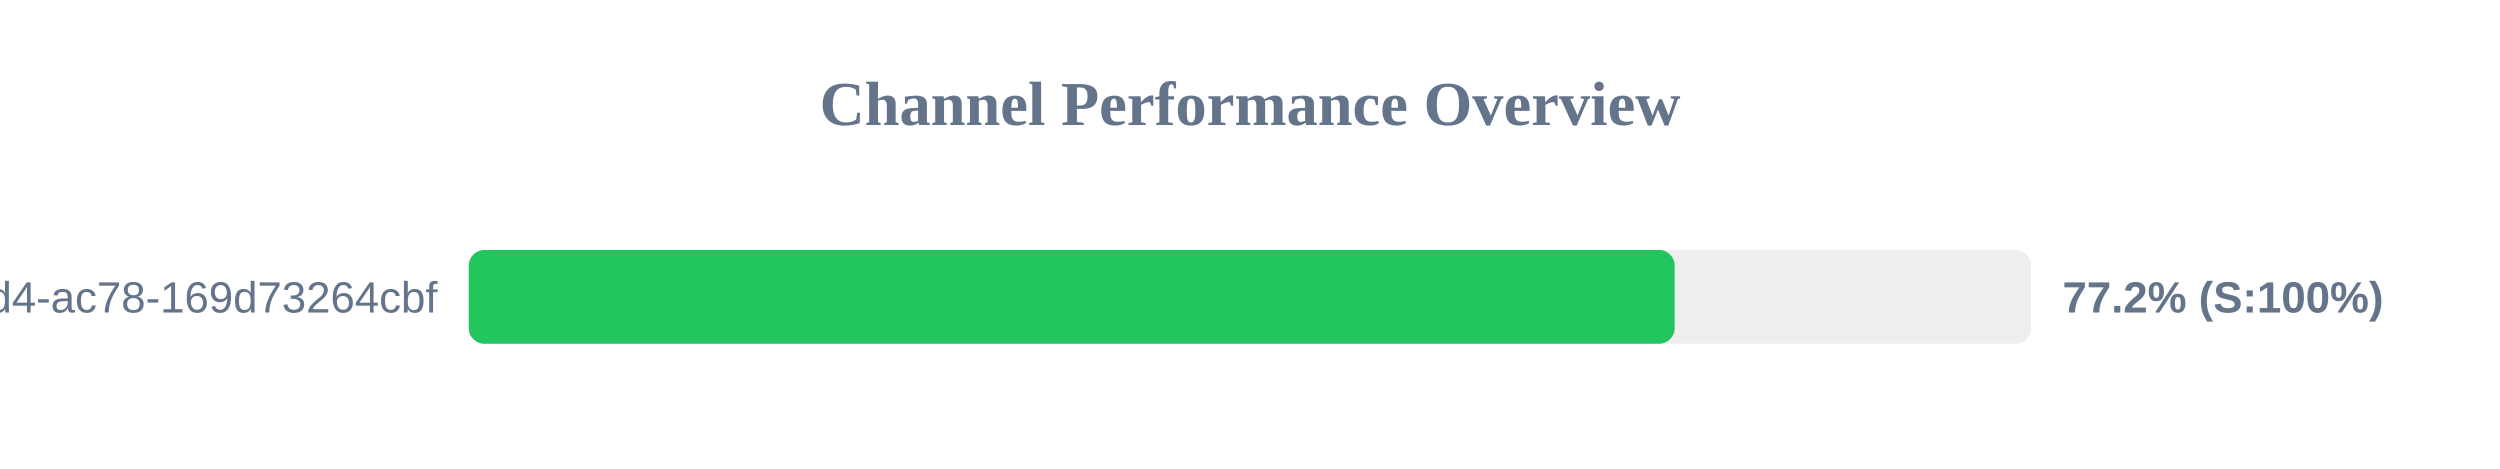
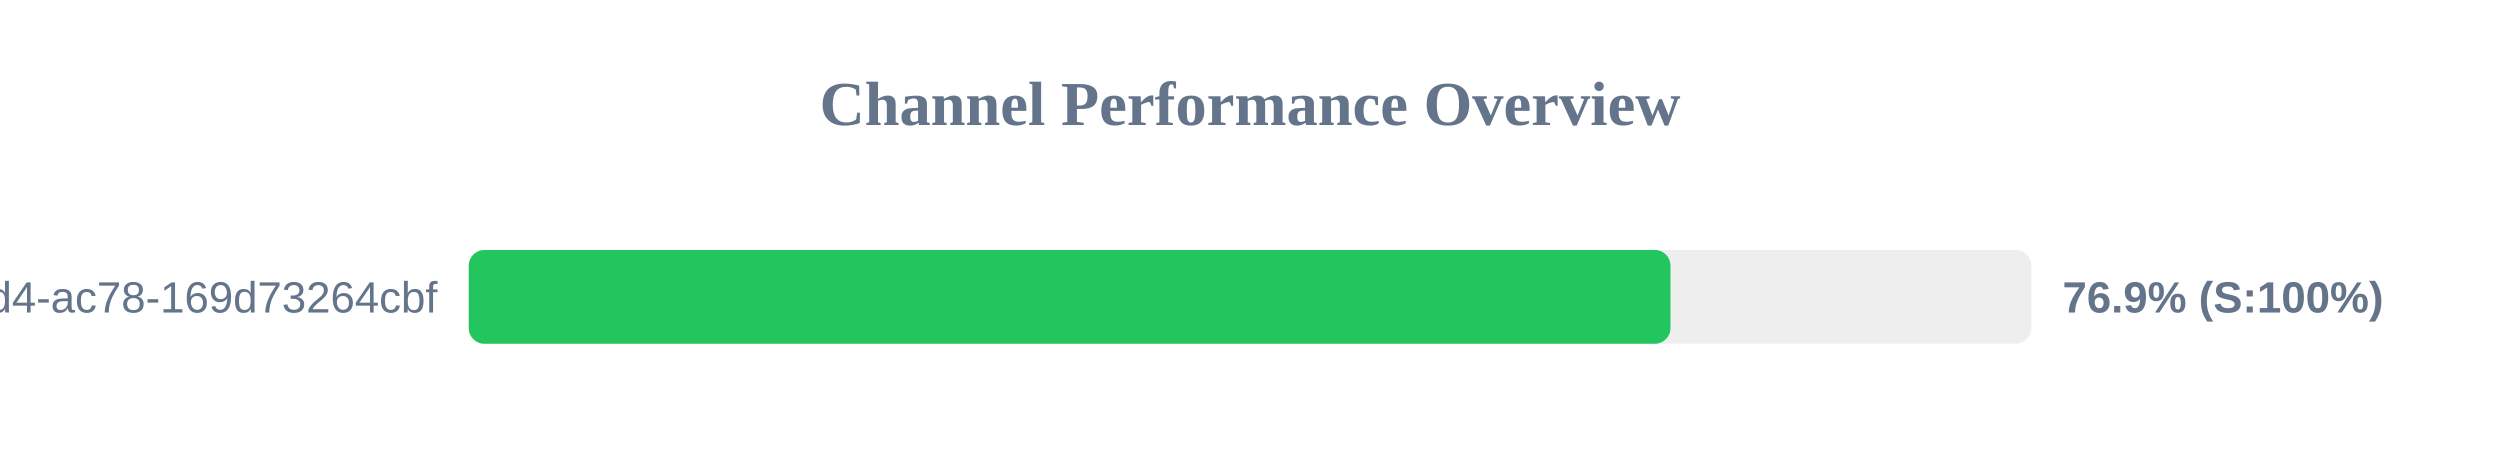
<svg xmlns="http://www.w3.org/2000/svg" width="800" height="150" version="1.1">
  <style>
        .row { font: 14px Arial; fill: #64748b; }
        .score { font: bold 14px Arial; fill: #64748b; }
    </style>
  <text x="400" y="40" text-anchor="middle" font-size="20px" font-weight="bold" fill="#64748b">Channel Performance Overview</text>
  <rect x="150" y="80" width="500" height="30" fill="#eee" rx="5" />
-   <rect x="150" y="80" width="385.9" height="30" fill="#22c55e" rx="5" />
+   <rect x="150" y="80" width="384.55" height="30" fill="#22c55e" rx="5" />
  <text x="140" y="100" text-anchor="end" class="row">?uuid=48c2c901-72e6-46d4-ac78-169d73264cbf</text>
-   <text x="660" y="100" text-anchor="start" class="score">77.2% (S:100%)</text>
+   <text x="660" y="100" text-anchor="start" class="score">76.9% (S:100%)</text>
</svg>
